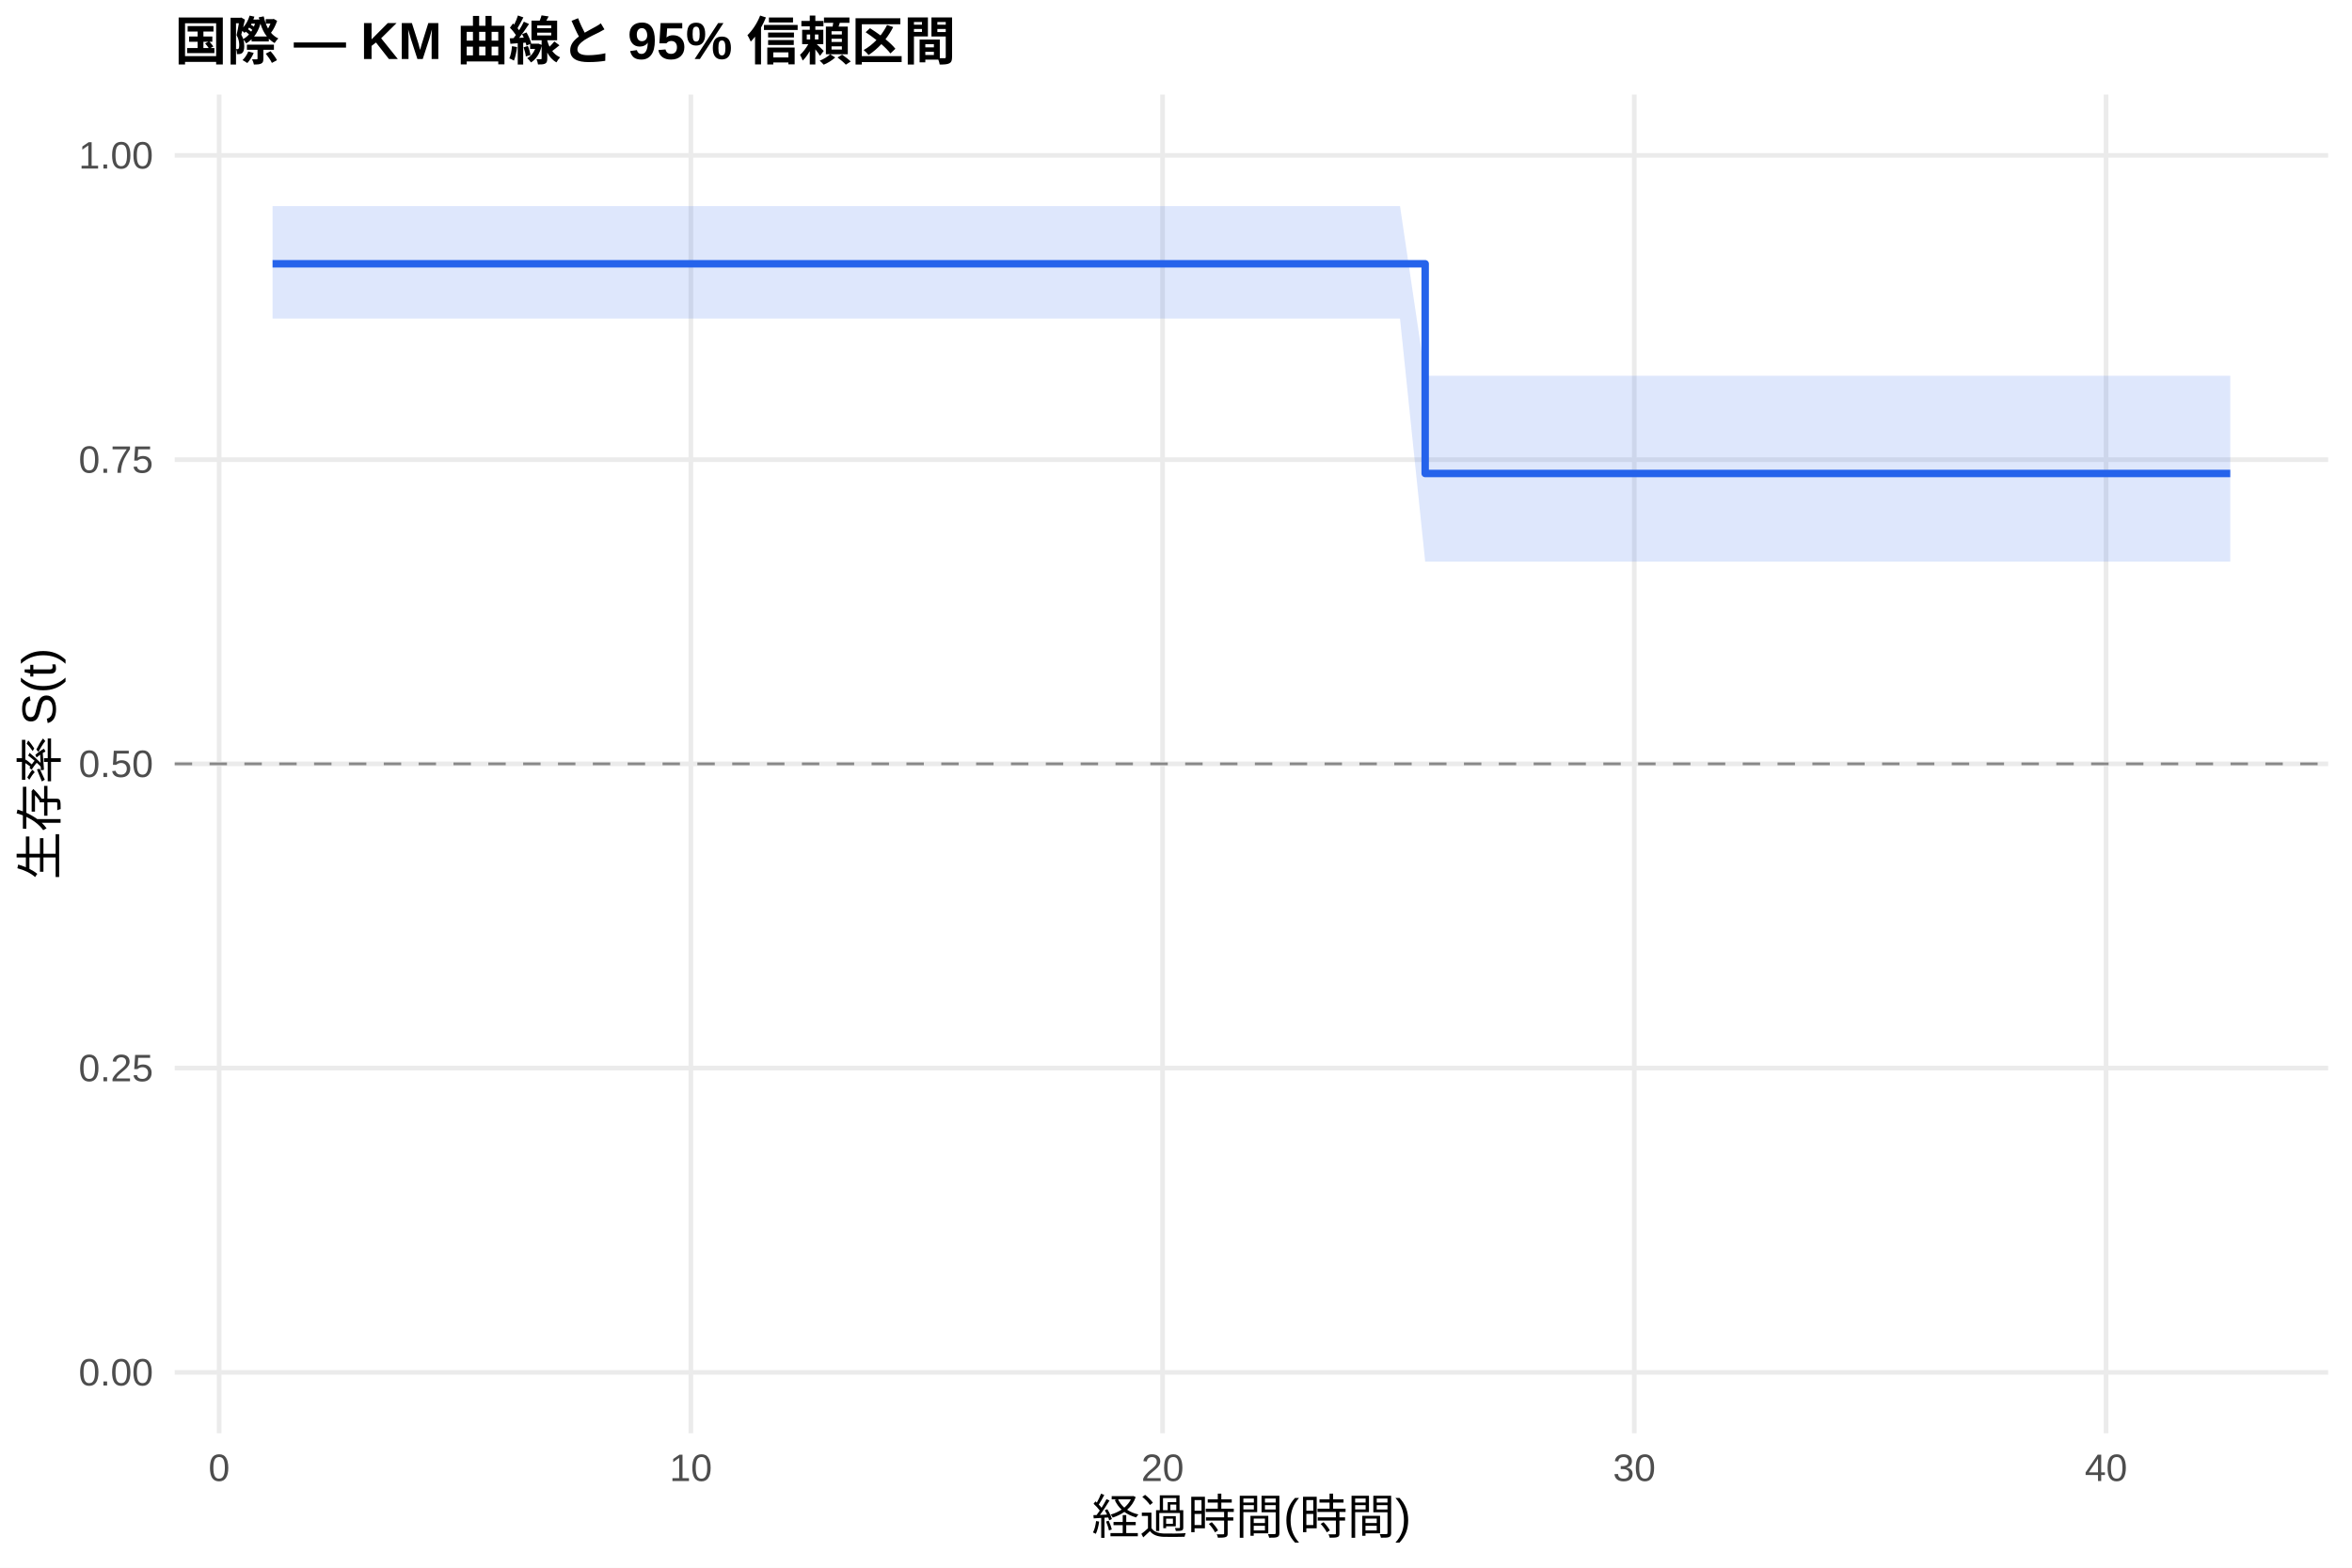
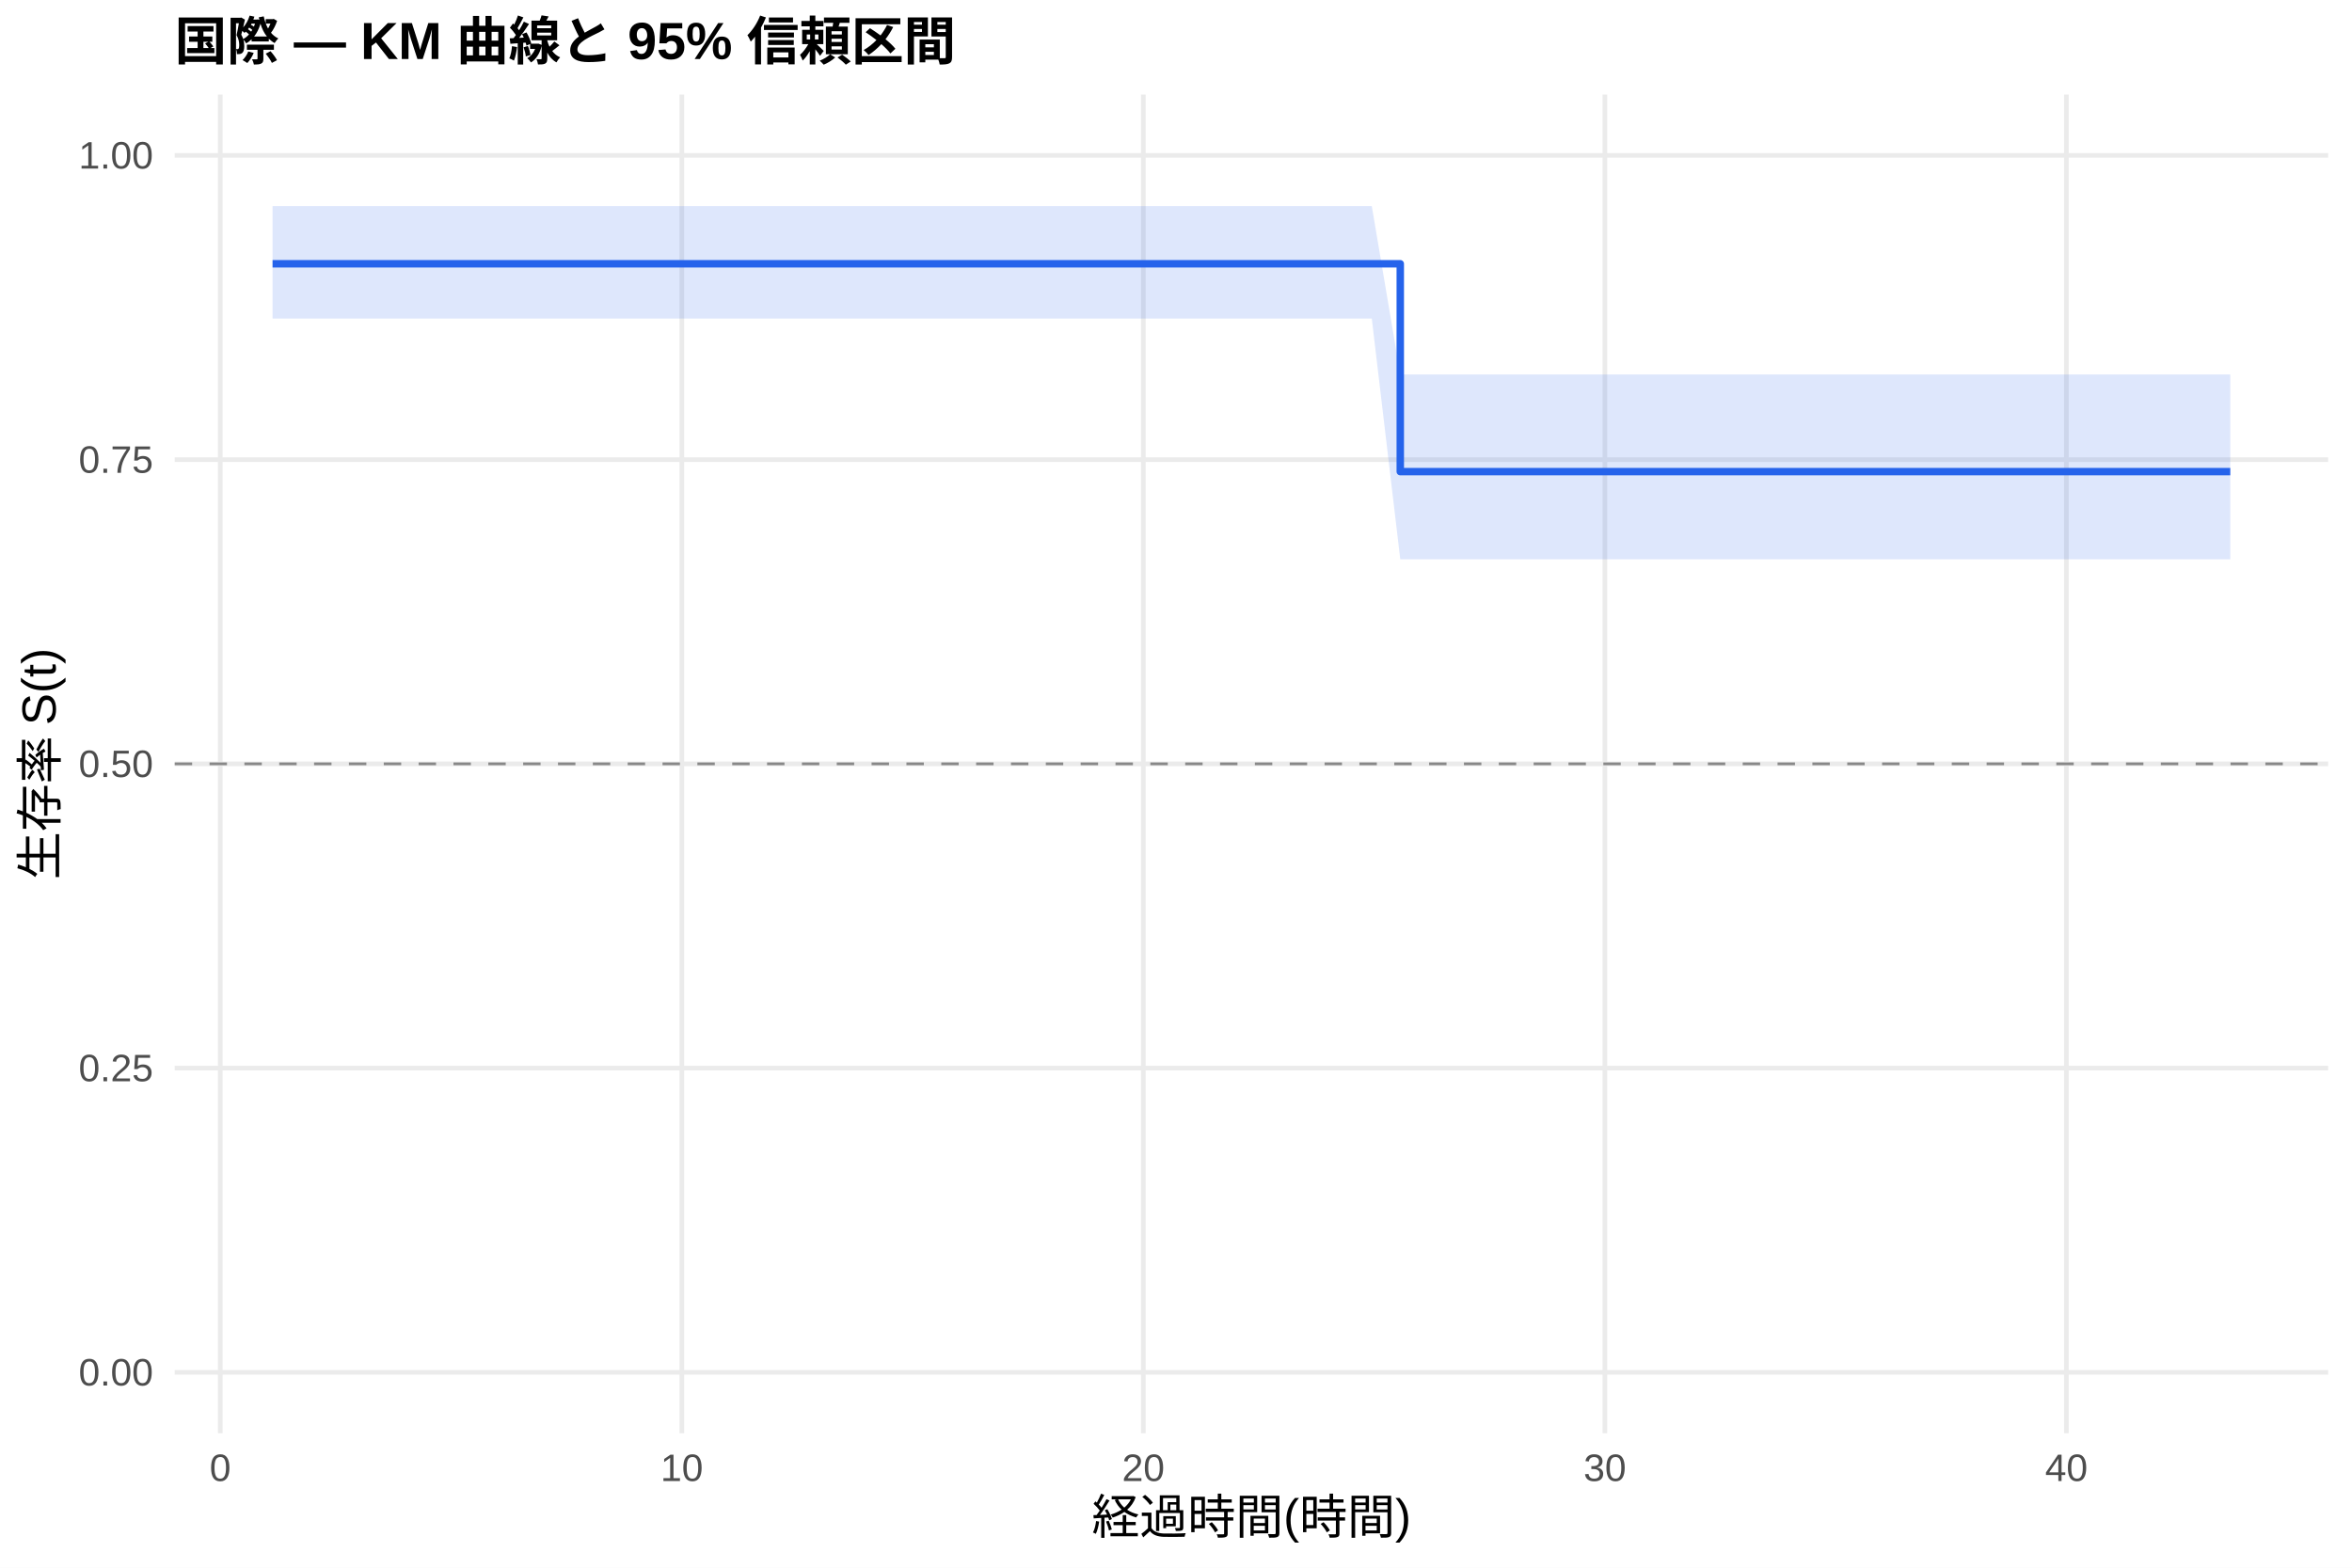
<svg xmlns="http://www.w3.org/2000/svg" width="540.00pt" height="360.00pt" viewBox="0 0 540.00 360.00">
  <g class="svglite">
    <defs>
      <style type="text/css">
    .svglite line, .svglite polyline, .svglite polygon, .svglite path, .svglite rect, .svglite circle {
      fill: none;
      stroke: #000000;
      stroke-linecap: round;
      stroke-linejoin: round;
      stroke-miterlimit: 10.00;
    }
    .svglite text {
      white-space: pre;
    }
    .svglite g.glyphgroup path {
      fill: inherit;
      stroke: none;
    }
  </style>
    </defs>
    <rect width="100%" height="100%" style="stroke: none; fill: #FFFFFF;" />
    <defs>
      <clipPath id="cpMC4wMHw1NDAuMDB8MC4wMHwzNjAuMDA=">
        <rect x="0.00" y="0.00" width="540.00" height="360.00" />
      </clipPath>
    </defs>
    <g clip-path="url(#cpMC4wMHw1NDAuMDB8MC4wMHwzNjAuMDA=)">
      <rect x="0" y="0.00" width="540.00" height="360.00" style="stroke-width: 1.07; stroke: none; fill: #FFFFFF;" />
    </g>
    <defs>
      <clipPath id="cpNDAuMTF8NTM0LjUyfDIxLjcxfDMyOS4xMg==">
        <rect x="40.11" y="21.71" width="494.41" height="307.41" />
      </clipPath>
    </defs>
    <g clip-path="url(#cpNDAuMTF8NTM0LjUyfDIxLjcxfDMyOS4xMg==)">
      <polyline points="40.11,315.14 534.52,315.14 " style="stroke-width: 1.07; stroke: #EBEBEB; stroke-linecap: butt;" />
      <polyline points="40.11,245.28 534.52,245.28 " style="stroke-width: 1.07; stroke: #EBEBEB; stroke-linecap: butt;" />
      <polyline points="40.11,175.41 534.52,175.41 " style="stroke-width: 1.07; stroke: #EBEBEB; stroke-linecap: butt;" />
      <polyline points="40.11,105.55 534.52,105.55 " style="stroke-width: 1.07; stroke: #EBEBEB; stroke-linecap: butt;" />
      <polyline points="40.11,35.68 534.52,35.68 " style="stroke-width: 1.07; stroke: #EBEBEB; stroke-linecap: butt;" />
-       <polyline points="50.31,329.12 50.31,21.71 " style="stroke-width: 1.07; stroke: #EBEBEB; stroke-linecap: butt;" />
-       <polyline points="158.61,329.12 158.61,21.71 " style="stroke-width: 1.07; stroke: #EBEBEB; stroke-linecap: butt;" />
-       <polyline points="266.92,329.12 266.92,21.71 " style="stroke-width: 1.07; stroke: #EBEBEB; stroke-linecap: butt;" />
-       <polyline points="375.22,329.12 375.22,21.71 " style="stroke-width: 1.07; stroke: #EBEBEB; stroke-linecap: butt;" />
-       <polyline points="483.53,329.12 483.53,21.71 " style="stroke-width: 1.07; stroke: #EBEBEB; stroke-linecap: butt;" />
-       <polygon points="62.58,47.32 70.34,47.32 84.60,47.32 94.35,47.32 161.32,47.32 172.15,47.32 182.80,47.32 235.87,47.32 255.37,47.32 264.57,47.32 280.64,47.32 300.67,47.32 310.60,47.32 321.43,47.32 327.21,86.29 330.46,86.29 363.85,86.29 387.14,86.29 421.79,86.29 475.77,86.29 484.79,86.29 512.05,86.29 512.05,128.97 484.79,128.97 475.77,128.97 421.79,128.97 387.14,128.97 363.85,128.97 330.46,128.97 327.21,128.97 321.43,73.15 310.60,73.15 300.67,73.15 280.64,73.15 264.57,73.15 255.37,73.15 235.87,73.15 182.80,73.15 172.15,73.15 161.32,73.15 94.35,73.15 84.60,73.15 70.34,73.15 62.58,73.15 " style="stroke-width: 0.00; stroke: none; stroke-linecap: butt; fill: #2563EB; fill-opacity: 0.15;" />
-       <polyline points="62.58,47.32 70.34,47.32 84.60,47.32 94.35,47.32 161.32,47.32 172.15,47.32 182.80,47.32 235.87,47.32 255.37,47.32 264.57,47.32 280.64,47.32 300.67,47.32 310.60,47.32 321.43,47.32 327.21,86.29 330.46,86.29 363.85,86.29 387.14,86.29 421.79,86.29 475.77,86.29 484.79,86.29 512.05,86.29 " style="stroke-width: 1.07; stroke: none; stroke-linecap: butt;" />
-       <polyline points="512.05,128.97 484.79,128.97 475.77,128.97 421.79,128.97 387.14,128.97 363.85,128.97 330.46,128.97 327.21,128.97 321.43,73.15 310.60,73.15 300.67,73.15 280.64,73.15 264.57,73.15 255.37,73.15 235.87,73.15 182.80,73.15 172.15,73.15 161.32,73.15 94.35,73.15 84.60,73.15 70.34,73.15 62.58,73.15 " style="stroke-width: 1.07; stroke: none; stroke-linecap: butt;" />
-       <polyline points="62.58,60.57 70.34,60.57 70.34,60.57 84.60,60.57 84.60,60.57 94.35,60.57 94.35,60.57 161.32,60.57 161.32,60.57 172.15,60.57 172.15,60.57 182.80,60.57 182.80,60.57 235.87,60.57 235.87,60.57 255.37,60.57 255.37,60.57 264.57,60.57 264.57,60.57 280.64,60.57 280.64,60.57 300.67,60.57 300.67,60.57 310.60,60.57 310.60,60.57 321.43,60.57 321.43,60.57 327.21,60.57 327.21,108.73 330.46,108.73 330.46,108.73 363.85,108.73 363.85,108.73 387.14,108.73 387.14,108.73 421.79,108.73 421.79,108.73 475.77,108.73 475.77,108.73 484.79,108.73 484.79,108.73 512.05,108.73 512.05,108.73 " style="stroke-width: 1.71; stroke: #2563EB; stroke-linecap: butt;" />
+       <polyline points="50.57,329.12 50.57,21.71 " style="stroke-width: 1.07; stroke: #EBEBEB; stroke-linecap: butt;" />
+       <polyline points="156.54,329.12 156.54,21.71 " style="stroke-width: 1.07; stroke: #EBEBEB; stroke-linecap: butt;" />
+       <polyline points="262.50,329.12 262.50,21.71 " style="stroke-width: 1.07; stroke: #EBEBEB; stroke-linecap: butt;" />
+       <polyline points="368.47,329.12 368.47,21.71 " style="stroke-width: 1.07; stroke: #EBEBEB; stroke-linecap: butt;" />
+       <polyline points="474.43,329.12 474.43,21.71 " style="stroke-width: 1.07; stroke: #EBEBEB; stroke-linecap: butt;" />
+       <polygon points="62.58,47.32 79.89,47.32 93.84,47.32 103.38,47.32 168.90,47.32 179.50,47.32 189.92,47.32 241.84,47.32 260.91,47.32 269.92,47.32 285.64,47.32 305.24,47.32 314.95,47.32 321.49,85.99 325.55,85.99 334.38,85.99 367.05,85.99 389.84,85.99 423.74,85.99 476.55,85.99 485.38,85.99 512.05,85.99 512.05,128.43 485.38,128.43 476.55,128.43 423.74,128.43 389.84,128.43 367.05,128.43 334.38,128.43 325.55,128.43 321.49,128.43 314.95,73.15 305.24,73.15 285.64,73.15 269.92,73.15 260.91,73.15 241.84,73.15 189.92,73.15 179.50,73.15 168.90,73.15 103.38,73.15 93.84,73.15 79.89,73.15 62.58,73.15 " style="stroke-width: 0.00; stroke: none; stroke-linecap: butt; fill: #2563EB; fill-opacity: 0.15;" />
+       <polyline points="62.58,47.32 79.89,47.32 93.84,47.32 103.38,47.32 168.90,47.32 179.50,47.32 189.92,47.32 241.84,47.32 260.91,47.32 269.92,47.32 285.64,47.32 305.24,47.32 314.95,47.32 321.49,85.99 325.55,85.99 334.38,85.99 367.05,85.99 389.84,85.99 423.74,85.99 476.55,85.99 485.38,85.99 512.05,85.99 " style="stroke-width: 1.07; stroke: none; stroke-linecap: butt;" />
+       <polyline points="512.05,128.43 485.38,128.43 476.55,128.43 423.74,128.43 389.84,128.43 367.05,128.43 334.38,128.43 325.55,128.43 321.49,128.43 314.95,73.15 305.24,73.15 285.64,73.15 269.92,73.15 260.91,73.15 241.84,73.15 189.92,73.15 179.50,73.15 168.90,73.15 103.38,73.15 93.84,73.15 79.89,73.15 62.58,73.15 " style="stroke-width: 1.07; stroke: none; stroke-linecap: butt;" />
+       <polyline points="62.58,60.57 79.89,60.57 79.89,60.57 93.84,60.57 93.84,60.57 103.38,60.57 103.38,60.57 168.90,60.57 168.90,60.57 179.50,60.57 179.50,60.57 189.92,60.57 189.92,60.57 241.84,60.57 241.84,60.57 260.91,60.57 260.91,60.57 269.92,60.57 269.92,60.57 285.64,60.57 285.64,60.57 305.24,60.57 305.24,60.57 314.95,60.57 314.95,60.57 321.49,60.57 321.49,108.30 325.55,108.30 325.55,108.30 334.38,108.30 334.38,108.30 367.05,108.30 367.05,108.30 389.84,108.30 389.84,108.30 423.74,108.30 423.74,108.30 476.55,108.30 476.55,108.30 485.38,108.30 485.38,108.30 512.05,108.30 512.05,108.30 " style="stroke-width: 1.71; stroke: #2563EB; stroke-linecap: butt;" />
      <line x1="40.11" y1="175.41" x2="534.52" y2="175.41" style="stroke-width: 0.64; stroke: #888888; stroke-dasharray: 4.00,4.00; stroke-linecap: butt;" />
    </g>
    <g clip-path="url(#cpMC4wMHw1NDAuMDB8MC4wMHwzNjAuMDA=)">
      <text x="35.18" y="318.17" text-anchor="end" style="font-size: 8.80px;fill: #4D4D4D; font-family: &quot;Liberation Sans&quot;;" textLength="17.11px" lengthAdjust="spacingAndGlyphs">0.00</text>
      <text x="35.18" y="248.30" text-anchor="end" style="font-size: 8.80px;fill: #4D4D4D; font-family: &quot;Liberation Sans&quot;;" textLength="17.11px" lengthAdjust="spacingAndGlyphs">0.25</text>
      <text x="35.18" y="178.44" text-anchor="end" style="font-size: 8.80px;fill: #4D4D4D; font-family: &quot;Liberation Sans&quot;;" textLength="17.11px" lengthAdjust="spacingAndGlyphs">0.50</text>
      <text x="35.18" y="108.57" text-anchor="end" style="font-size: 8.80px;fill: #4D4D4D; font-family: &quot;Liberation Sans&quot;;" textLength="17.11px" lengthAdjust="spacingAndGlyphs">0.75</text>
      <text x="35.18" y="38.71" text-anchor="end" style="font-size: 8.80px;fill: #4D4D4D; font-family: &quot;Liberation Sans&quot;;" textLength="17.11px" lengthAdjust="spacingAndGlyphs">1.00</text>
-       <text x="50.31" y="340.10" text-anchor="middle" style="font-size: 8.80px;fill: #4D4D4D; font-family: &quot;Liberation Sans&quot;;" textLength="4.89px" lengthAdjust="spacingAndGlyphs">0</text>
-       <text x="158.61" y="340.10" text-anchor="middle" style="font-size: 8.80px;fill: #4D4D4D; font-family: &quot;Liberation Sans&quot;;" textLength="9.78px" lengthAdjust="spacingAndGlyphs">10</text>
-       <text x="266.92" y="340.10" text-anchor="middle" style="font-size: 8.80px;fill: #4D4D4D; font-family: &quot;Liberation Sans&quot;;" textLength="9.78px" lengthAdjust="spacingAndGlyphs">20</text>
-       <text x="375.22" y="340.10" text-anchor="middle" style="font-size: 8.80px;fill: #4D4D4D; font-family: &quot;Liberation Sans&quot;;" textLength="9.78px" lengthAdjust="spacingAndGlyphs">30</text>
-       <text x="483.53" y="340.10" text-anchor="middle" style="font-size: 8.80px;fill: #4D4D4D; font-family: &quot;Liberation Sans&quot;;" textLength="9.78px" lengthAdjust="spacingAndGlyphs">40</text>
+       <text x="50.57" y="340.10" text-anchor="middle" style="font-size: 8.80px;fill: #4D4D4D; font-family: &quot;Liberation Sans&quot;;" textLength="4.89px" lengthAdjust="spacingAndGlyphs">0</text>
+       <text x="156.54" y="340.10" text-anchor="middle" style="font-size: 8.80px;fill: #4D4D4D; font-family: &quot;Liberation Sans&quot;;" textLength="9.78px" lengthAdjust="spacingAndGlyphs">10</text>
+       <text x="262.50" y="340.10" text-anchor="middle" style="font-size: 8.80px;fill: #4D4D4D; font-family: &quot;Liberation Sans&quot;;" textLength="9.78px" lengthAdjust="spacingAndGlyphs">20</text>
+       <text x="368.47" y="340.10" text-anchor="middle" style="font-size: 8.80px;fill: #4D4D4D; font-family: &quot;Liberation Sans&quot;;" textLength="9.78px" lengthAdjust="spacingAndGlyphs">30</text>
+       <text x="474.43" y="340.10" text-anchor="middle" style="font-size: 8.80px;fill: #4D4D4D; font-family: &quot;Liberation Sans&quot;;" textLength="9.78px" lengthAdjust="spacingAndGlyphs">40</text>
      <text x="287.32" y="352.24" text-anchor="middle" style="font-size: 11.00px; font-family: &quot;Liberation Sans&quot;;" textLength="73.31px" lengthAdjust="spacingAndGlyphs">経過時間(時間)</text>
      <text transform="translate(13.05,175.41) rotate(-90)" text-anchor="middle" style="font-size: 11.00px; font-family: &quot;Liberation Sans&quot;;" textLength="53.78px" lengthAdjust="spacingAndGlyphs">生存率 S(t)</text>
      <text x="40.11" y="13.74" style="font-size: 12.00px; font-weight: bold; font-family: &quot;Liberation Sans&quot;;" textLength="179.33px" lengthAdjust="spacingAndGlyphs">国際 — KM 曲線と 95% 信頼区間</text>
    </g>
  </g>
</svg>
